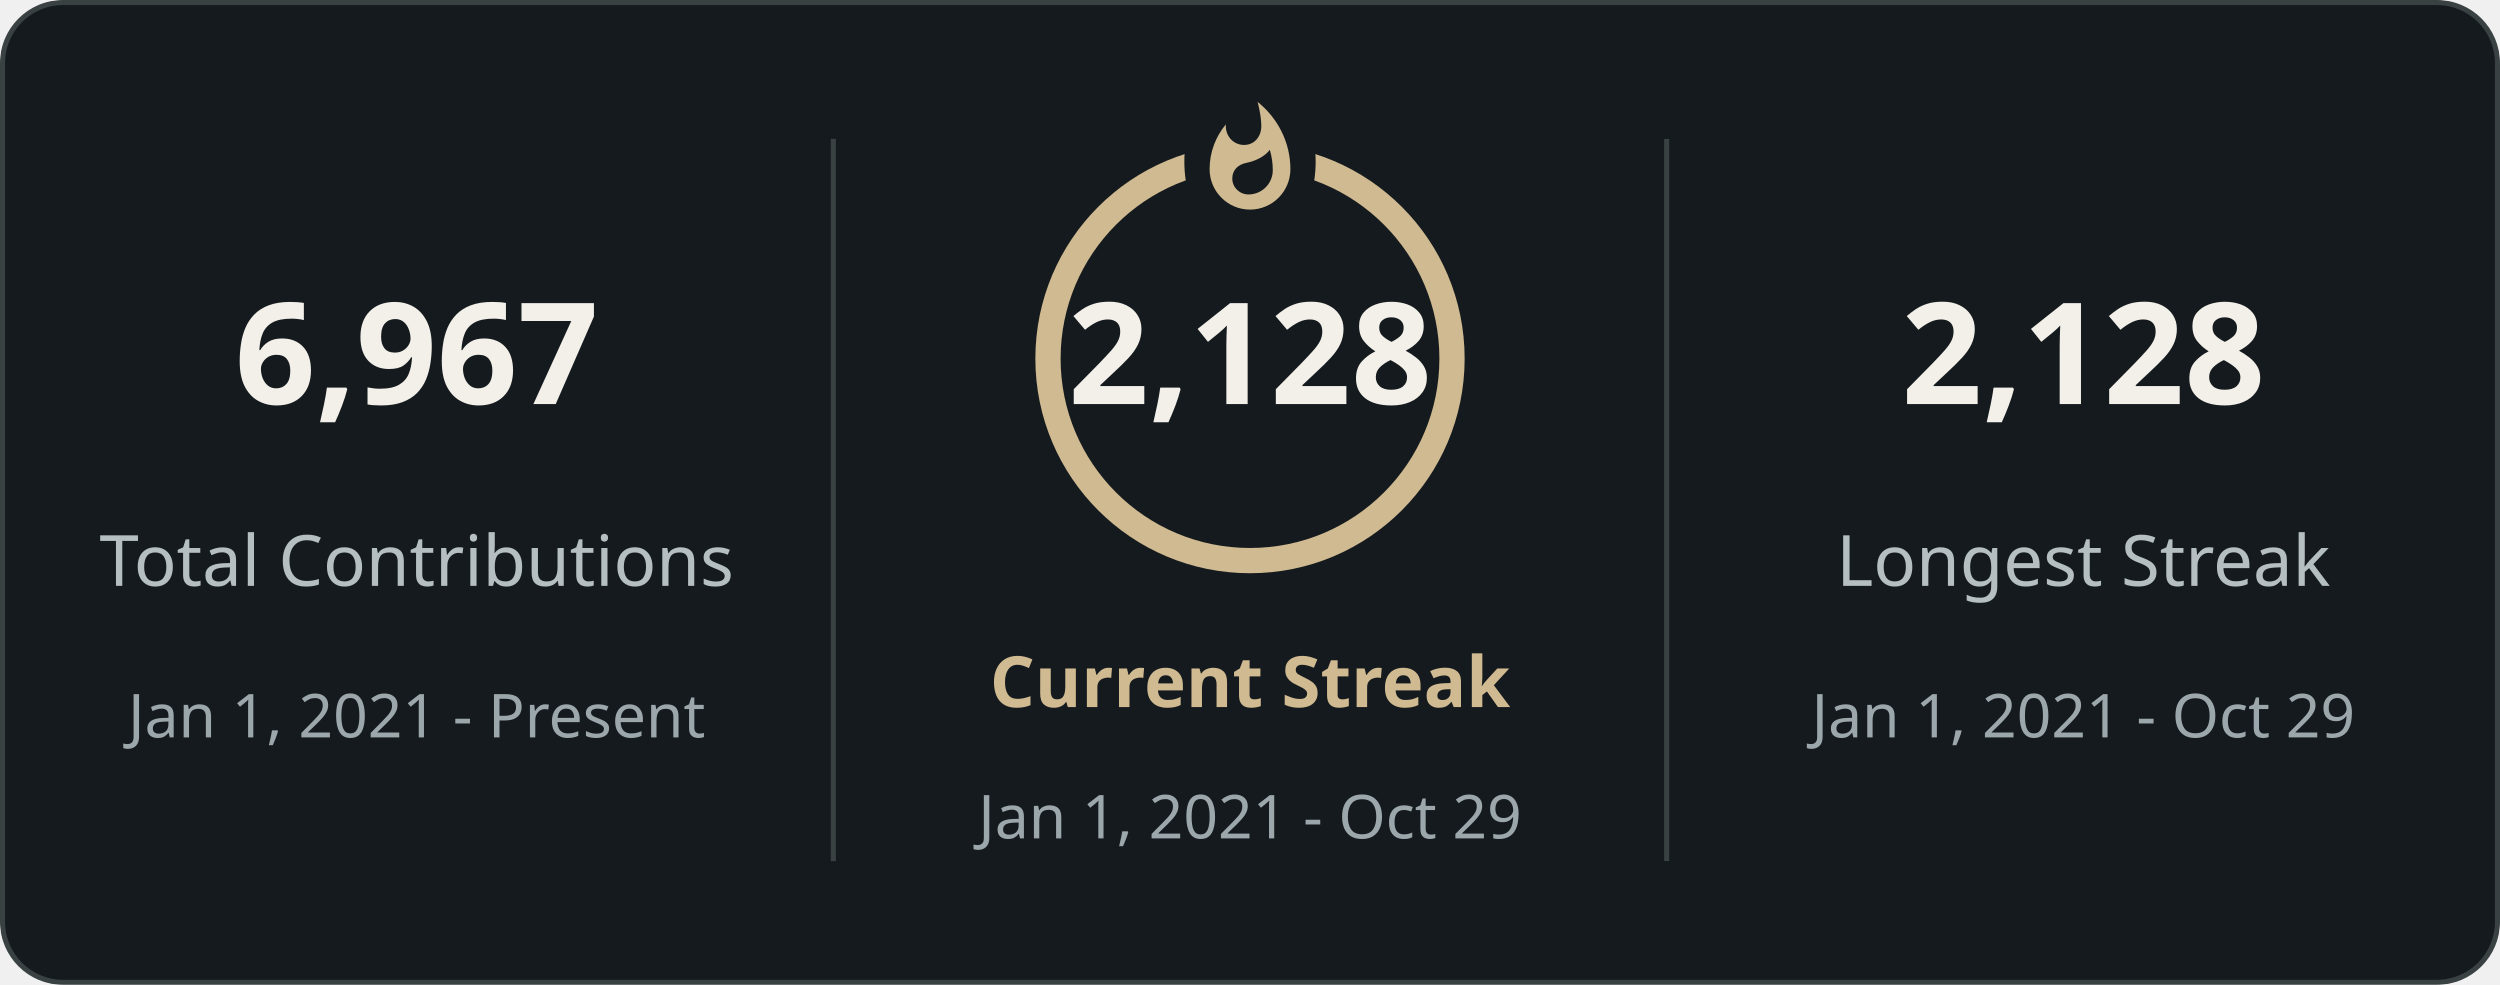
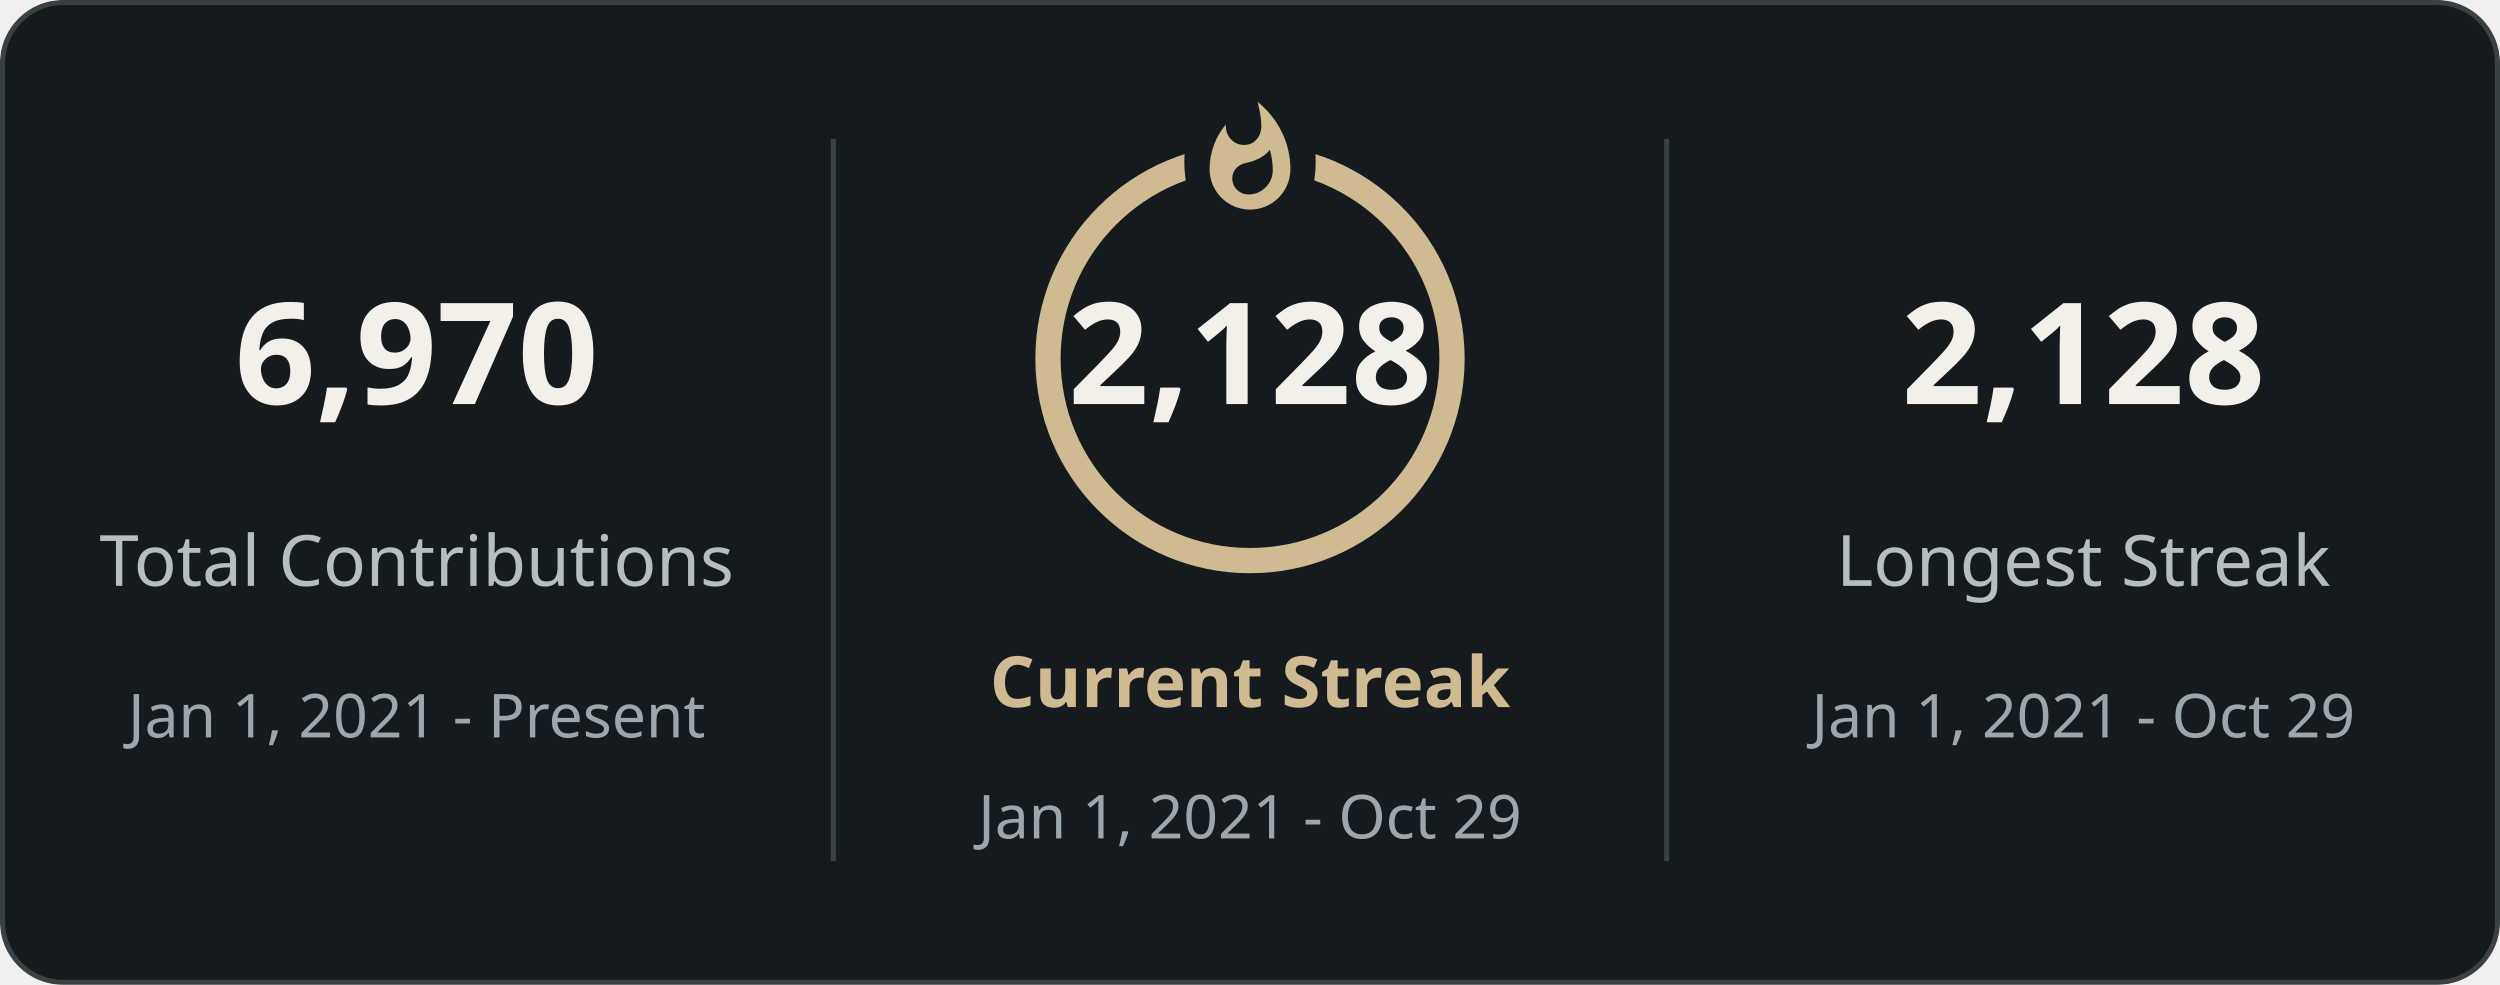
<svg xmlns="http://www.w3.org/2000/svg" style="isolation: isolate" viewBox="0 0 495 195" width="495px" height="195px" direction="ltr">
  <defs>
    <clipPath id="outer_rectangle">
      <rect width="495" height="195" rx="12" />
    </clipPath>
    <mask id="mask_out_ring_behind_fire">
      <rect width="495" height="195" fill="white" />
      <ellipse id="mask-ellipse" cx="247.5" cy="32" rx="13" ry="18" fill="black" />
    </mask>
  </defs>
  <g clip-path="url(#outer_rectangle)">
    <g style="isolation: isolate">
      <rect stroke="#3a4143" fill="#151a1e" rx="12" x="0.5" y="0.5" width="494" height="194" />
    </g>
    <g style="isolation: isolate">
      <line x1="165" y1="28" x2="165" y2="170" vector-effect="non-scaling-stroke" stroke-width="1" stroke="#3a4143" stroke-linejoin="miter" stroke-linecap="square" stroke-miterlimit="3" />
      <line x1="330" y1="28" x2="330" y2="170" vector-effect="non-scaling-stroke" stroke-width="1" stroke="#3a4143" stroke-linejoin="miter" stroke-linecap="square" stroke-miterlimit="3" />
    </g>
    <g style="isolation: isolate">
      <g transform="translate(82.5, 48)">
        <text x="0" y="32" stroke-width="0" text-anchor="middle" fill="#f2f0e9" stroke="none" font-family="&quot;Segoe UI&quot;, Ubuntu, sans-serif" font-weight="700" font-size="28px" font-style="normal" style="opacity: 1; opacity: 1;">
-                         6,967
+                         6,970
                    </text>
      </g>
      <g transform="translate(82.5, 84)">
        <text x="0" y="32" stroke-width="0" text-anchor="middle" fill="#b5bec1" stroke="none" font-family="&quot;Segoe UI&quot;, Ubuntu, sans-serif" font-weight="400" font-size="14px" font-style="normal" style="opacity: 1; opacity: 1;">
                        Total Contributions
                    </text>
      </g>
      <g transform="translate(82.5, 114)">
        <text x="0" y="32" stroke-width="0" text-anchor="middle" fill="#9ca7ac" stroke="none" font-family="&quot;Segoe UI&quot;, Ubuntu, sans-serif" font-weight="400" font-size="12px" font-style="normal" style="opacity: 1; opacity: 1;">
                        Jan 1, 2021 - Present
                    </text>
      </g>
    </g>
    <g style="isolation: isolate">
      <g transform="translate(247.5, 108)">
        <text x="0" y="32" stroke-width="0" text-anchor="middle" fill="#d0ba91" stroke="none" font-family="&quot;Segoe UI&quot;, Ubuntu, sans-serif" font-weight="700" font-size="14px" font-style="normal" style="opacity: 1; opacity: 1;">
                        Current Streak
                    </text>
      </g>
      <g transform="translate(247.5, 145)">
        <text x="0" y="21" stroke-width="0" text-anchor="middle" fill="#9ca7ac" stroke="none" font-family="&quot;Segoe UI&quot;, Ubuntu, sans-serif" font-weight="400" font-size="12px" font-style="normal" style="opacity: 1; opacity: 1;">
                        Jan 1, 2021 - Oct 29
                    </text>
      </g>
      <g mask="url(#mask_out_ring_behind_fire)">
        <circle cx="247.5" cy="71" r="40" fill="none" stroke="#d0ba91" stroke-width="5" style="opacity: 1; opacity: 1;" />
      </g>
      <g transform="translate(247.5, 19.5)" stroke-opacity="0" style="opacity: 1; opacity: 1;">
        <path d="M -12 -0.5 L 15 -0.5 L 15 23.5 L -12 23.5 L -12 -0.5 Z" fill="none" />
        <path d="M 1.5 0.67 C 1.5 0.67 2.24 3.32 2.24 5.47 C 2.24 7.53 0.89 9.2 -1.17 9.2 C -3.23 9.2 -4.79 7.53 -4.79 5.47 L -4.76 5.11 C -6.78 7.51 -8 10.62 -8 13.99 C -8 18.41 -4.42 22 0 22 C 4.42 22 8 18.41 8 13.99 C 8 8.6 5.41 3.79 1.5 0.67 Z M -0.29 19 C -2.07 19 -3.51 17.6 -3.51 15.86 C -3.51 14.24 -2.46 13.1 -0.7 12.74 C 1.07 12.38 2.9 11.53 3.92 10.16 C 4.31 11.45 4.51 12.81 4.51 14.2 C 4.51 16.85 2.36 19 -0.29 19 Z" fill="#d0ba91" stroke-opacity="0" />
      </g>
      <g transform="translate(247.5, 48)">
        <text x="0" y="32" stroke-width="0" text-anchor="middle" fill="#f2f0e9" stroke="none" font-family="&quot;Segoe UI&quot;, Ubuntu, sans-serif" font-weight="700" font-size="28px" font-style="normal" style="font-size: 28px;">
                        2,128
                    </text>
      </g>
    </g>
    <g style="isolation: isolate">
      <g transform="translate(412.5, 48)">
        <text x="0" y="32" stroke-width="0" text-anchor="middle" fill="#f2f0e9" stroke="none" font-family="&quot;Segoe UI&quot;, Ubuntu, sans-serif" font-weight="700" font-size="28px" font-style="normal" style="opacity: 1; opacity: 1;">
                        2,128
                    </text>
      </g>
      <g transform="translate(412.5, 84)">
        <text x="0" y="32" stroke-width="0" text-anchor="middle" fill="#b5bec1" stroke="none" font-family="&quot;Segoe UI&quot;, Ubuntu, sans-serif" font-weight="400" font-size="14px" font-style="normal" style="opacity: 1; opacity: 1;">
                        Longest Streak
                    </text>
      </g>
      <g transform="translate(412.5, 114)">
        <text x="0" y="32" stroke-width="0" text-anchor="middle" fill="#9ca7ac" stroke="none" font-family="&quot;Segoe UI&quot;, Ubuntu, sans-serif" font-weight="400" font-size="12px" font-style="normal" style="opacity: 1; opacity: 1;">
                        Jan 1, 2021 - Oct 29
                    </text>
      </g>
    </g>
  </g>
</svg>
